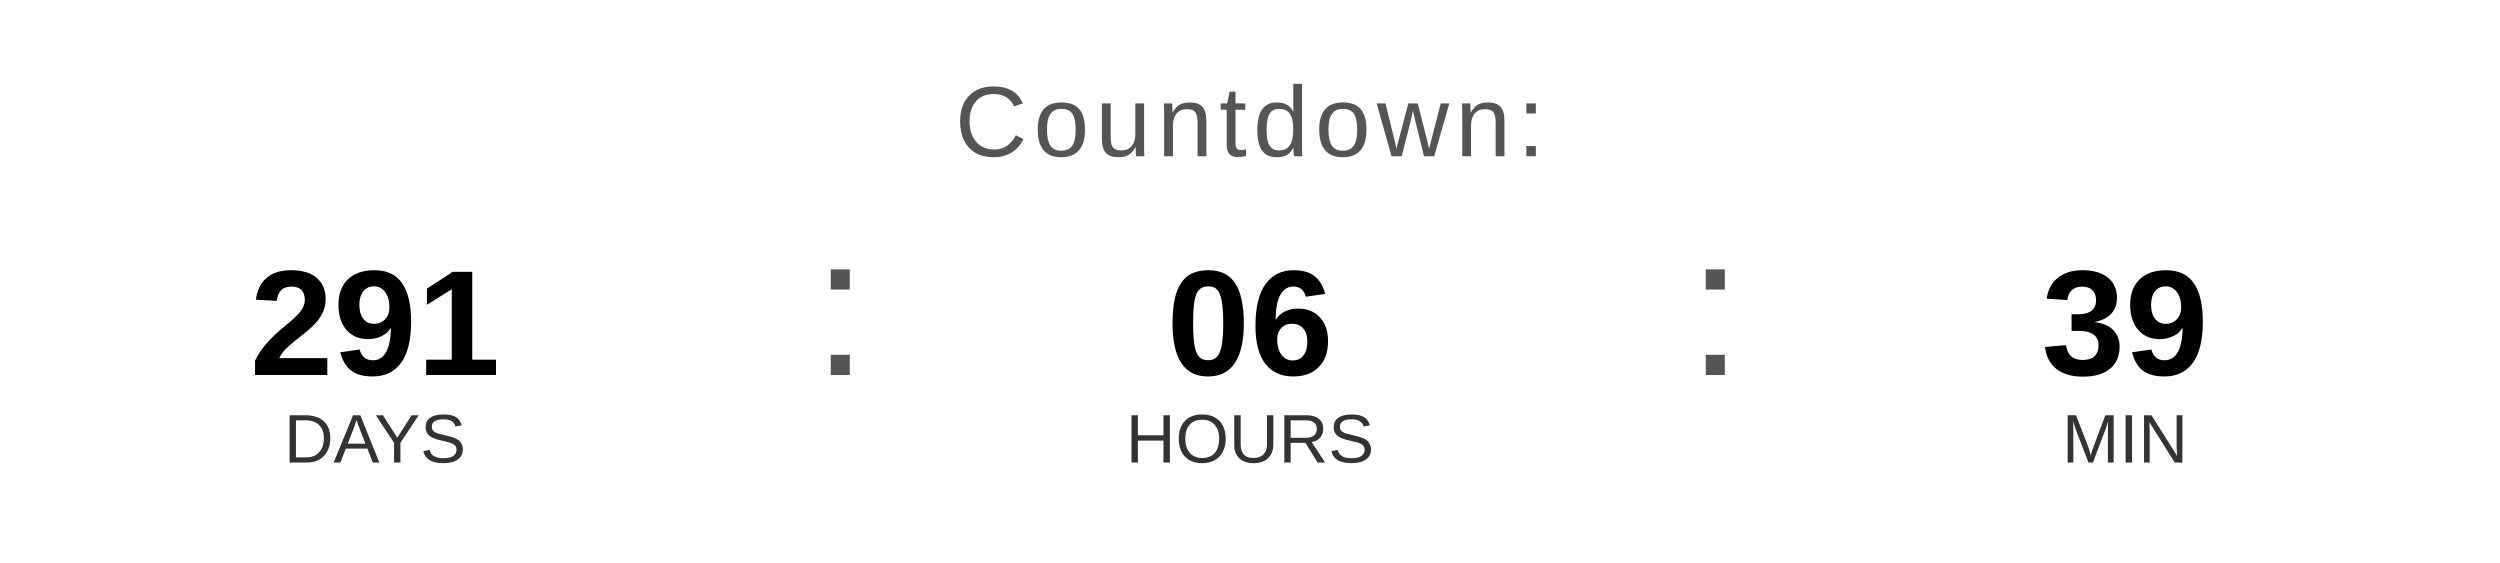
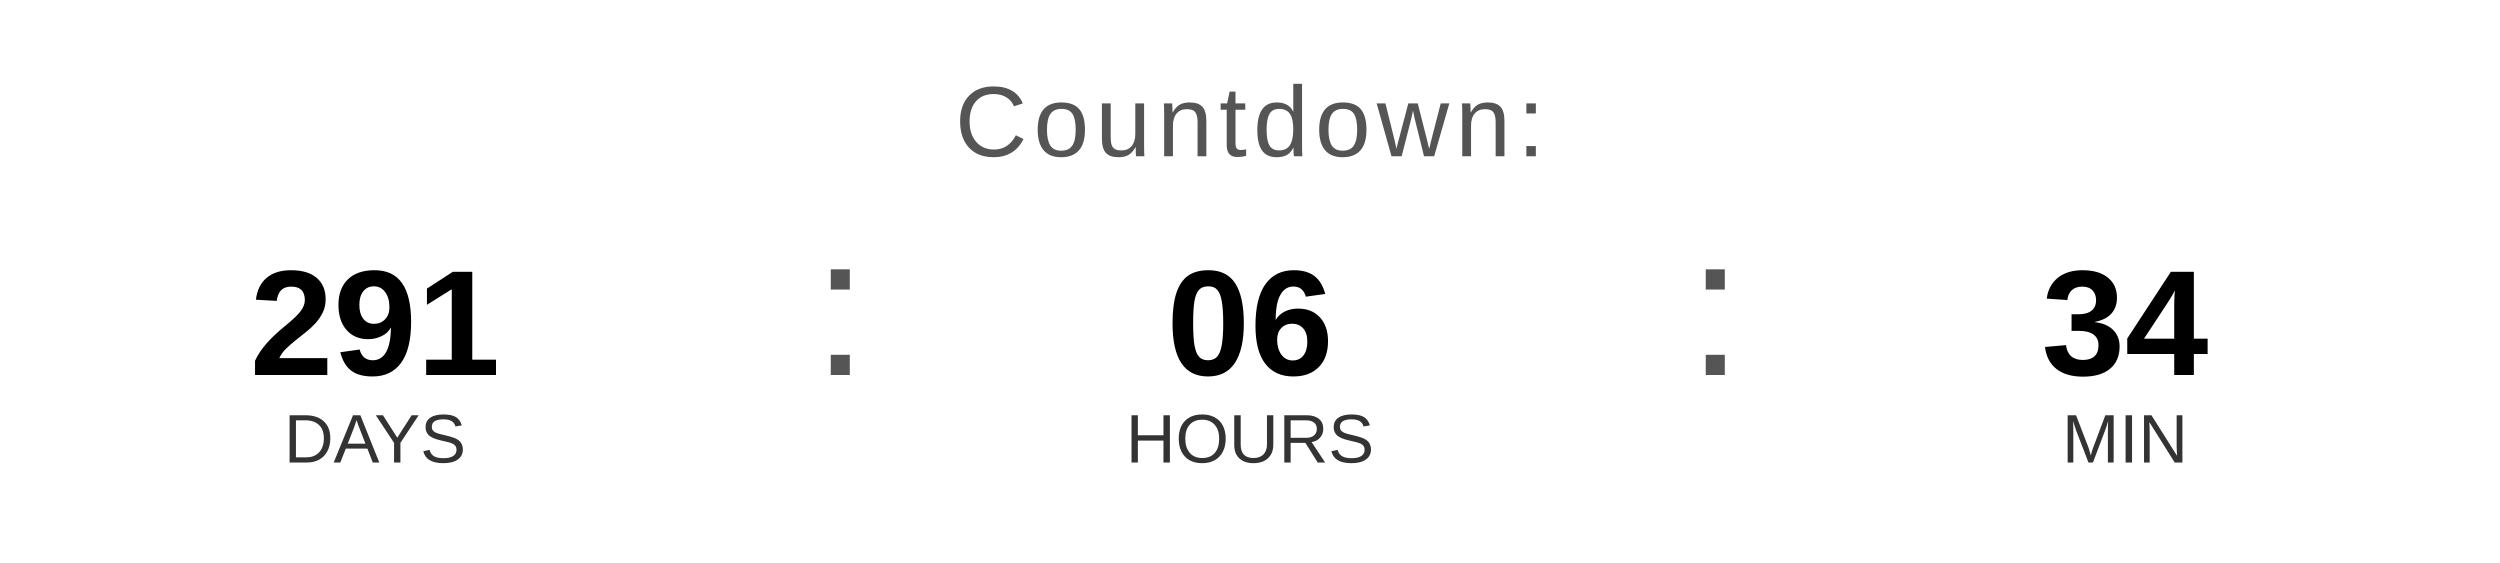
<svg xmlns="http://www.w3.org/2000/svg" width="400" height="90" viewBox="0 0 400 90">
  <text x="200" y="25" font-family="Arial, Helvetica, sans-serif" font-size="16" fill="#555555" text-anchor="middle" letter-spacing="1">
    Countdown:
  </text>
  <text x="60" y="60" font-family="Arial, Helvetica, sans-serif" font-size="24" font-weight="bold" fill="#000000" text-anchor="middle">291</text>
  <text x="60" y="74" font-family="Arial, Helvetica, sans-serif" font-size="11" fill="#333333" text-anchor="middle">DAYS</text>
  <text x="130" y="60" font-family="Arial, sans-serif" font-size="32" fill="#555555">:</text>
  <text x="200" y="60" font-family="Arial, Helvetica, sans-serif" font-size="24" font-weight="bold" fill="#000000" text-anchor="middle">06</text>
  <text x="200" y="74" font-family="Arial, Helvetica, sans-serif" font-size="11" fill="#333333" text-anchor="middle">HOURS</text>
  <text x="270" y="60" font-family="Arial, sans-serif" font-size="32" fill="#555555">:</text>
-   <text x="340" y="60" font-family="Arial, Helvetica, sans-serif" font-size="24" font-weight="bold" fill="#000000" text-anchor="middle">39</text>
+   <text x="340" y="60" font-family="Arial, Helvetica, sans-serif" font-size="24" font-weight="bold" fill="#000000" text-anchor="middle">34</text>
  <text x="340" y="74" font-family="Arial, Helvetica, sans-serif" font-size="11" fill="#333333" text-anchor="middle">MIN</text>
</svg>
